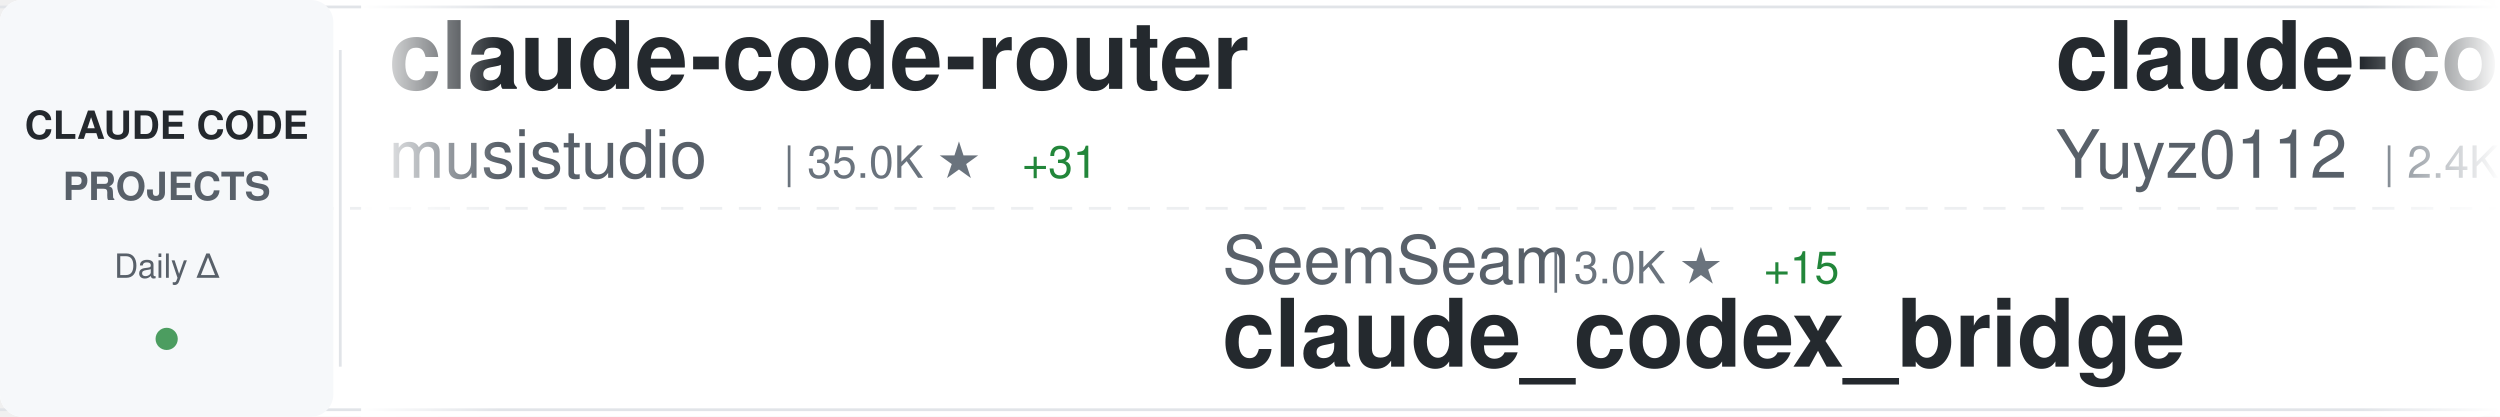
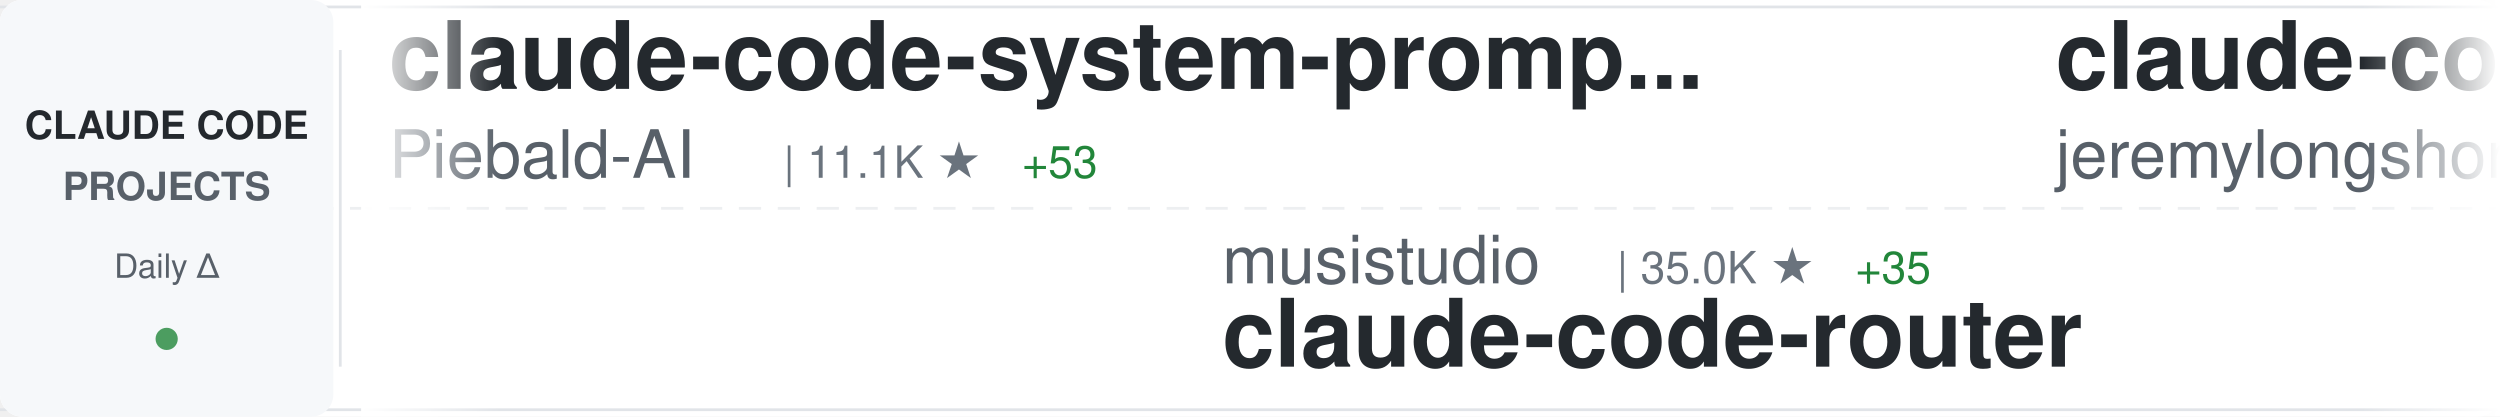
<svg xmlns="http://www.w3.org/2000/svg" width="900" height="150">
  <defs>
    <linearGradient id="awesomeLeftFade" x1="0%" y1="0%" x2="100%" y2="0%">
      <stop offset="0%" style="stop-color:#ffffff;stop-opacity:1" />
      <stop offset="100%" style="stop-color:#ffffff;stop-opacity:0" />
    </linearGradient>
    <linearGradient id="awesomeRightFade" x1="0%" y1="0%" x2="100%" y2="0%">
      <stop offset="0%" style="stop-color:#ffffff;stop-opacity:0" />
      <stop offset="100%" style="stop-color:#ffffff;stop-opacity:1" />
    </linearGradient>
  </defs>
  <rect width="900" height="150" fill="#ffffff" rx="8" />
  <rect x="0" y="2" width="900" height="1" fill="#e1e4e8" />
  <rect x="0" y="147" width="900" height="1" fill="#e1e4e8" />
  <line x1="0" y1="75" x2="900" y2="75" stroke="#e1e4e8" stroke-width="1" stroke-dasharray="8 6" opacity="0.6" />
  <rect x="0" y="0" width="120" height="150" fill="#f6f8fa" rx="8" />
  <text x="60" y="50" font-family="-apple-system, BlinkMacSystemFont, 'Segoe UI', Helvetica, Arial, sans-serif" font-size="14" font-weight="600" fill="#24292e" text-anchor="middle">CLAUDE CODE</text>
  <text x="60" y="72" font-family="-apple-system, BlinkMacSystemFont, 'Segoe UI', Helvetica, Arial, sans-serif" font-size="14" font-weight="600" fill="#586069" text-anchor="middle">PROJECTS</text>
  <text x="60" y="100" font-family="-apple-system, BlinkMacSystemFont, 'Segoe UI', Helvetica, Arial, sans-serif" font-size="12" font-weight="500" fill="#586069" text-anchor="middle">Daily Δ</text>
  <circle cx="60" cy="122" r="4" fill="#22863a" opacity="0.8" />
  <rect x="122" y="18" width="1" height="114" fill="#e1e4e8" />
  <clipPath id="awesomeTickerClip">
    <rect x="130" y="0" width="770" height="150" />
  </clipPath>
  <g clip-path="url(#awesomeTickerClip)">
    <g id="awesomeTickerItems">
      <animateTransform attributeName="transform" attributeType="XML" type="translate" from="0 0" to="-3000 0" dur="54s" repeatCount="indefinite" />
      <g transform="translate(0, 0)">
-         <text x="140" y="32" font-family="-apple-system, BlinkMacSystemFont, 'Segoe UI', Helvetica, Arial, sans-serif" font-size="34" font-weight="600" fill="#24292e">claude-code-router</text>
-         <text x="140" y="64" font-family="-apple-system, BlinkMacSystemFont, 'Segoe UI', Helvetica, Arial, sans-serif" font-size="24" font-weight="400" fill="#586069">musistudio</text>
-         <text x="282" y="64" font-family="-apple-system, BlinkMacSystemFont, 'Segoe UI', Helvetica, Arial, sans-serif" font-size="16" font-weight="500" fill="#6a737d">| 35.0K ★</text>
-         <text x="368" y="64" font-family="-apple-system, BlinkMacSystemFont, 'Segoe UI', Helvetica, Arial, sans-serif" font-size="16" font-weight="500" fill="#22863a"> +31</text>
+         <text x="140" y="32" font-family="-apple-system, BlinkMacSystemFont, 'Segoe UI', Helvetica, Arial, sans-serif" font-size="34" font-weight="600" fill="#24292e">claude-code-system-promp...</text>
+         <text x="140" y="64" font-family="-apple-system, BlinkMacSystemFont, 'Segoe UI', Helvetica, Arial, sans-serif" font-size="24" font-weight="400" fill="#586069">Piebald-AI</text>
+         <text x="282" y="64" font-family="-apple-system, BlinkMacSystemFont, 'Segoe UI', Helvetica, Arial, sans-serif" font-size="16" font-weight="500" fill="#6a737d">| 11.1K ★</text>
+         <text x="368" y="64" font-family="-apple-system, BlinkMacSystemFont, 'Segoe UI', Helvetica, Arial, sans-serif" font-size="16" font-weight="500" fill="#22863a"> +53</text>
      </g>
      <g transform="translate(300, 0)">
-         <text x="140" y="102" font-family="-apple-system, BlinkMacSystemFont, 'Segoe UI', Helvetica, Arial, sans-serif" font-size="24" font-weight="400" fill="#586069">SeemSeam</text>
-         <text x="258" y="102" font-family="-apple-system, BlinkMacSystemFont, 'Segoe UI', Helvetica, Arial, sans-serif" font-size="16" font-weight="500" fill="#6a737d">| 3.0K ★</text>
-         <text x="335" y="102" font-family="-apple-system, BlinkMacSystemFont, 'Segoe UI', Helvetica, Arial, sans-serif" font-size="16" font-weight="500" fill="#22863a"> +15</text>
-         <text x="140" y="132" font-family="-apple-system, BlinkMacSystemFont, 'Segoe UI', Helvetica, Arial, sans-serif" font-size="34" font-weight="600" fill="#24292e">claude_codex_bridge</text>
+         <text x="140" y="102" font-family="-apple-system, BlinkMacSystemFont, 'Segoe UI', Helvetica, Arial, sans-serif" font-size="24" font-weight="400" fill="#586069">musistudio</text>
+         <text x="282" y="102" font-family="-apple-system, BlinkMacSystemFont, 'Segoe UI', Helvetica, Arial, sans-serif" font-size="16" font-weight="500" fill="#6a737d">| 35.0K ★</text>
+         <text x="368" y="102" font-family="-apple-system, BlinkMacSystemFont, 'Segoe UI', Helvetica, Arial, sans-serif" font-size="16" font-weight="500" fill="#22863a"> +35</text>
+         <text x="140" y="132" font-family="-apple-system, BlinkMacSystemFont, 'Segoe UI', Helvetica, Arial, sans-serif" font-size="34" font-weight="600" fill="#24292e">claude-code-router</text>
      </g>
      <g transform="translate(600, 0)">
-         <text x="140" y="32" font-family="-apple-system, BlinkMacSystemFont, 'Segoe UI', Helvetica, Arial, sans-serif" font-size="34" font-weight="600" fill="#24292e">claude-code-reverse</text>
-         <text x="140" y="64" font-family="-apple-system, BlinkMacSystemFont, 'Segoe UI', Helvetica, Arial, sans-serif" font-size="24" font-weight="400" fill="#586069">Yuyz0112</text>
-         <text x="258" y="64" font-family="-apple-system, BlinkMacSystemFont, 'Segoe UI', Helvetica, Arial, sans-serif" font-size="16" font-weight="500" fill="#6a737d">| 2.4K ★</text>
-         <text x="335" y="64" font-family="-apple-system, BlinkMacSystemFont, 'Segoe UI', Helvetica, Arial, sans-serif" font-size="16" font-weight="500" fill="#22863a"> +1</text>
+         <text x="140" y="32" font-family="-apple-system, BlinkMacSystemFont, 'Segoe UI', Helvetica, Arial, sans-serif" font-size="34" font-weight="600" fill="#24292e">claude-code-plugins-plus...</text>
+         <text x="140" y="64" font-family="-apple-system, BlinkMacSystemFont, 'Segoe UI', Helvetica, Arial, sans-serif" font-size="24" font-weight="400" fill="#586069">jeremylongshore</text>
+         <text x="342" y="64" font-family="-apple-system, BlinkMacSystemFont, 'Segoe UI', Helvetica, Arial, sans-serif" font-size="16" font-weight="500" fill="#6a737d">| 2.4K ★</text>
+         <text x="419" y="64" font-family="-apple-system, BlinkMacSystemFont, 'Segoe UI', Helvetica, Arial, sans-serif" font-size="16" font-weight="500" fill="#22863a"> +6</text>
      </g>
      <g transform="translate(900, 0)">
-         <text x="140" y="102" font-family="-apple-system, BlinkMacSystemFont, 'Segoe UI', Helvetica, Arial, sans-serif" font-size="24" font-weight="400" fill="#586069">Windy3f3f3f3f</text>
-         <text x="318" y="102" font-family="-apple-system, BlinkMacSystemFont, 'Segoe UI', Helvetica, Arial, sans-serif" font-size="16" font-weight="500" fill="#6a737d">| 2.7K ★</text>
-         <text x="395" y="102" font-family="-apple-system, BlinkMacSystemFont, 'Segoe UI', Helvetica, Arial, sans-serif" font-size="16" font-weight="500" fill="#22863a"> +10</text>
-         <text x="140" y="132" font-family="-apple-system, BlinkMacSystemFont, 'Segoe UI', Helvetica, Arial, sans-serif" font-size="34" font-weight="600" fill="#24292e">how-claude-code-works</text>
+         <text x="140" y="102" font-family="-apple-system, BlinkMacSystemFont, 'Segoe UI', Helvetica, Arial, sans-serif" font-size="24" font-weight="400" fill="#586069">RichardAtCT</text>
+         <text x="294" y="102" font-family="-apple-system, BlinkMacSystemFont, 'Segoe UI', Helvetica, Arial, sans-serif" font-size="16" font-weight="500" fill="#6a737d">| 2.7K ★</text>
+         <text x="371" y="102" font-family="-apple-system, BlinkMacSystemFont, 'Segoe UI', Helvetica, Arial, sans-serif" font-size="16" font-weight="500" fill="#22863a"> +2</text>
+         <text x="140" y="132" font-family="-apple-system, BlinkMacSystemFont, 'Segoe UI', Helvetica, Arial, sans-serif" font-size="34" font-weight="600" fill="#24292e">claude-code-telegram</text>
      </g>
      <g transform="translate(1200, 0)">
-         <text x="140" y="32" font-family="-apple-system, BlinkMacSystemFont, 'Segoe UI', Helvetica, Arial, sans-serif" font-size="34" font-weight="600" fill="#24292e">CLIProxyAPI</text>
-         <text x="140" y="64" font-family="-apple-system, BlinkMacSystemFont, 'Segoe UI', Helvetica, Arial, sans-serif" font-size="24" font-weight="400" fill="#586069">router-for-me</text>
-         <text x="318" y="64" font-family="-apple-system, BlinkMacSystemFont, 'Segoe UI', Helvetica, Arial, sans-serif" font-size="16" font-weight="500" fill="#6a737d">| 37.7K ★</text>
-         <text x="404" y="64" font-family="-apple-system, BlinkMacSystemFont, 'Segoe UI', Helvetica, Arial, sans-serif" font-size="16" font-weight="500" fill="#22863a"> +104</text>
+         <text x="140" y="32" font-family="-apple-system, BlinkMacSystemFont, 'Segoe UI', Helvetica, Arial, sans-serif" font-size="34" font-weight="600" fill="#24292e">claude-howto</text>
+         <text x="140" y="64" font-family="-apple-system, BlinkMacSystemFont, 'Segoe UI', Helvetica, Arial, sans-serif" font-size="24" font-weight="400" fill="#586069">luongnv89</text>
+         <text x="270" y="64" font-family="-apple-system, BlinkMacSystemFont, 'Segoe UI', Helvetica, Arial, sans-serif" font-size="16" font-weight="500" fill="#6a737d">| 37.4K ★</text>
+         <text x="356" y="64" font-family="-apple-system, BlinkMacSystemFont, 'Segoe UI', Helvetica, Arial, sans-serif" font-size="16" font-weight="500" fill="#22863a"> +113</text>
      </g>
      <g transform="translate(1500, 0)">
-         <text x="140" y="102" font-family="-apple-system, BlinkMacSystemFont, 'Segoe UI', Helvetica, Arial, sans-serif" font-size="24" font-weight="400" fill="#586069">lst97</text>
-         <text x="222" y="102" font-family="-apple-system, BlinkMacSystemFont, 'Segoe UI', Helvetica, Arial, sans-serif" font-size="16" font-weight="500" fill="#6a737d">| 1.6K ★</text>
-         <text x="299" y="102" font-family="-apple-system, BlinkMacSystemFont, 'Segoe UI', Helvetica, Arial, sans-serif" font-size="16" font-weight="500" fill="#22863a"> +1</text>
-         <text x="140" y="132" font-family="-apple-system, BlinkMacSystemFont, 'Segoe UI', Helvetica, Arial, sans-serif" font-size="34" font-weight="600" fill="#24292e">claude-code-sub-agents</text>
+         <text x="140" y="102" font-family="-apple-system, BlinkMacSystemFont, 'Segoe UI', Helvetica, Arial, sans-serif" font-size="24" font-weight="400" fill="#586069">alejandrobalderas</text>
+         <text x="366" y="102" font-family="-apple-system, BlinkMacSystemFont, 'Segoe UI', Helvetica, Arial, sans-serif" font-size="16" font-weight="500" fill="#6a737d">| 2.2K ★</text>
+         <text x="443" y="102" font-family="-apple-system, BlinkMacSystemFont, 'Segoe UI', Helvetica, Arial, sans-serif" font-size="16" font-weight="500" fill="#22863a"> +2</text>
+         <text x="140" y="132" font-family="-apple-system, BlinkMacSystemFont, 'Segoe UI', Helvetica, Arial, sans-serif" font-size="34" font-weight="600" fill="#24292e">claude-code-from-source</text>
      </g>
      <g transform="translate(1800, 0)">
-         <text x="140" y="32" font-family="-apple-system, BlinkMacSystemFont, 'Segoe UI', Helvetica, Arial, sans-serif" font-size="34" font-weight="600" fill="#24292e">claude-code-my-workflow</text>
-         <text x="140" y="64" font-family="-apple-system, BlinkMacSystemFont, 'Segoe UI', Helvetica, Arial, sans-serif" font-size="24" font-weight="400" fill="#586069">pedrohcgs</text>
-         <text x="270" y="64" font-family="-apple-system, BlinkMacSystemFont, 'Segoe UI', Helvetica, Arial, sans-serif" font-size="16" font-weight="500" fill="#6a737d">| 1.3K ★</text>
+         <text x="140" y="32" font-family="-apple-system, BlinkMacSystemFont, 'Segoe UI', Helvetica, Arial, sans-serif" font-size="34" font-weight="600" fill="#24292e">claude_code_src</text>
+         <text x="140" y="64" font-family="-apple-system, BlinkMacSystemFont, 'Segoe UI', Helvetica, Arial, sans-serif" font-size="24" font-weight="400" fill="#586069">ponponon</text>
+         <text x="258" y="64" font-family="-apple-system, BlinkMacSystemFont, 'Segoe UI', Helvetica, Arial, sans-serif" font-size="16" font-weight="500" fill="#6a737d">| 2.3K ★</text>
      </g>
      <g transform="translate(2100, 0)">
-         <text x="140" y="102" font-family="-apple-system, BlinkMacSystemFont, 'Segoe UI', Helvetica, Arial, sans-serif" font-size="24" font-weight="400" fill="#586069">JrCx7scC</text>
-         <text x="258" y="102" font-family="-apple-system, BlinkMacSystemFont, 'Segoe UI', Helvetica, Arial, sans-serif" font-size="16" font-weight="500" fill="#6a737d">| 370 ★</text>
-         <text x="140" y="132" font-family="-apple-system, BlinkMacSystemFont, 'Segoe UI', Helvetica, Arial, sans-serif" font-size="34" font-weight="600" fill="#24292e">claude-code-source</text>
+         <text x="140" y="102" font-family="-apple-system, BlinkMacSystemFont, 'Segoe UI', Helvetica, Arial, sans-serif" font-size="24" font-weight="400" fill="#586069">VoltAgent</text>
+         <text x="270" y="102" font-family="-apple-system, BlinkMacSystemFont, 'Segoe UI', Helvetica, Arial, sans-serif" font-size="16" font-weight="500" fill="#6a737d">| 21.9K ★</text>
+         <text x="356" y="102" font-family="-apple-system, BlinkMacSystemFont, 'Segoe UI', Helvetica, Arial, sans-serif" font-size="16" font-weight="500" fill="#22863a"> +89</text>
+         <text x="140" y="132" font-family="-apple-system, BlinkMacSystemFont, 'Segoe UI', Helvetica, Arial, sans-serif" font-size="34" font-weight="600" fill="#24292e">awesome-claude-code-suba...</text>
      </g>
      <g transform="translate(2400, 0)">
-         <text x="140" y="32" font-family="-apple-system, BlinkMacSystemFont, 'Segoe UI', Helvetica, Arial, sans-serif" font-size="34" font-weight="600" fill="#24292e">claude-code-local</text>
-         <text x="140" y="64" font-family="-apple-system, BlinkMacSystemFont, 'Segoe UI', Helvetica, Arial, sans-serif" font-size="24" font-weight="400" fill="#586069">nicedreamzapp</text>
-         <text x="318" y="64" font-family="-apple-system, BlinkMacSystemFont, 'Segoe UI', Helvetica, Arial, sans-serif" font-size="16" font-weight="500" fill="#6a737d">| 2.8K ★</text>
-         <text x="395" y="64" font-family="-apple-system, BlinkMacSystemFont, 'Segoe UI', Helvetica, Arial, sans-serif" font-size="16" font-weight="500" fill="#22863a"> +4</text>
+         <text x="140" y="32" font-family="-apple-system, BlinkMacSystemFont, 'Segoe UI', Helvetica, Arial, sans-serif" font-size="34" font-weight="600" fill="#24292e">my-claude-code-setup</text>
+         <text x="140" y="64" font-family="-apple-system, BlinkMacSystemFont, 'Segoe UI', Helvetica, Arial, sans-serif" font-size="24" font-weight="400" fill="#586069">centminmod</text>
+         <text x="282" y="64" font-family="-apple-system, BlinkMacSystemFont, 'Segoe UI', Helvetica, Arial, sans-serif" font-size="16" font-weight="500" fill="#6a737d">| 2.4K ★</text>
+         <text x="359" y="64" font-family="-apple-system, BlinkMacSystemFont, 'Segoe UI', Helvetica, Arial, sans-serif" font-size="16" font-weight="500" fill="#22863a"> +3</text>
      </g>
      <g transform="translate(2700, 0)">
-         <text x="140" y="102" font-family="-apple-system, BlinkMacSystemFont, 'Segoe UI', Helvetica, Arial, sans-serif" font-size="24" font-weight="400" fill="#586069">repowise-dev</text>
-         <text x="306" y="102" font-family="-apple-system, BlinkMacSystemFont, 'Segoe UI', Helvetica, Arial, sans-serif" font-size="16" font-weight="500" fill="#6a737d">| 1.1K ★</text>
-         <text x="383" y="102" font-family="-apple-system, BlinkMacSystemFont, 'Segoe UI', Helvetica, Arial, sans-serif" font-size="16" font-weight="500" fill="#22863a"> +2</text>
-         <text x="140" y="132" font-family="-apple-system, BlinkMacSystemFont, 'Segoe UI', Helvetica, Arial, sans-serif" font-size="34" font-weight="600" fill="#24292e">claude-code-prompts</text>
+         <text x="140" y="102" font-family="-apple-system, BlinkMacSystemFont, 'Segoe UI', Helvetica, Arial, sans-serif" font-size="24" font-weight="400" fill="#586069">Maciek-roboblog</text>
+         <text x="342" y="102" font-family="-apple-system, BlinkMacSystemFont, 'Segoe UI', Helvetica, Arial, sans-serif" font-size="16" font-weight="500" fill="#6a737d">| 8.2K ★</text>
+         <text x="419" y="102" font-family="-apple-system, BlinkMacSystemFont, 'Segoe UI', Helvetica, Arial, sans-serif" font-size="16" font-weight="500" fill="#22863a"> +10</text>
+         <text x="140" y="132" font-family="-apple-system, BlinkMacSystemFont, 'Segoe UI', Helvetica, Arial, sans-serif" font-size="34" font-weight="600" fill="#24292e">Claude-Code-Usage-Monito...</text>
      </g>
      <g transform="translate(3000, 0)">
-         <text x="140" y="32" font-family="-apple-system, BlinkMacSystemFont, 'Segoe UI', Helvetica, Arial, sans-serif" font-size="34" font-weight="600" fill="#24292e">claude-code-router</text>
-         <text x="140" y="64" font-family="-apple-system, BlinkMacSystemFont, 'Segoe UI', Helvetica, Arial, sans-serif" font-size="24" font-weight="400" fill="#586069">musistudio</text>
-         <text x="282" y="64" font-family="-apple-system, BlinkMacSystemFont, 'Segoe UI', Helvetica, Arial, sans-serif" font-size="16" font-weight="500" fill="#6a737d">| 35.0K ★</text>
-         <text x="368" y="64" font-family="-apple-system, BlinkMacSystemFont, 'Segoe UI', Helvetica, Arial, sans-serif" font-size="16" font-weight="500" fill="#22863a"> +31</text>
+         <text x="140" y="32" font-family="-apple-system, BlinkMacSystemFont, 'Segoe UI', Helvetica, Arial, sans-serif" font-size="34" font-weight="600" fill="#24292e">claude-code-system-promp...</text>
+         <text x="140" y="64" font-family="-apple-system, BlinkMacSystemFont, 'Segoe UI', Helvetica, Arial, sans-serif" font-size="24" font-weight="400" fill="#586069">Piebald-AI</text>
+         <text x="282" y="64" font-family="-apple-system, BlinkMacSystemFont, 'Segoe UI', Helvetica, Arial, sans-serif" font-size="16" font-weight="500" fill="#6a737d">| 11.1K ★</text>
+         <text x="368" y="64" font-family="-apple-system, BlinkMacSystemFont, 'Segoe UI', Helvetica, Arial, sans-serif" font-size="16" font-weight="500" fill="#22863a"> +53</text>
      </g>
      <g transform="translate(3300, 0)">
-         <text x="140" y="102" font-family="-apple-system, BlinkMacSystemFont, 'Segoe UI', Helvetica, Arial, sans-serif" font-size="24" font-weight="400" fill="#586069">SeemSeam</text>
-         <text x="258" y="102" font-family="-apple-system, BlinkMacSystemFont, 'Segoe UI', Helvetica, Arial, sans-serif" font-size="16" font-weight="500" fill="#6a737d">| 3.0K ★</text>
-         <text x="335" y="102" font-family="-apple-system, BlinkMacSystemFont, 'Segoe UI', Helvetica, Arial, sans-serif" font-size="16" font-weight="500" fill="#22863a"> +15</text>
-         <text x="140" y="132" font-family="-apple-system, BlinkMacSystemFont, 'Segoe UI', Helvetica, Arial, sans-serif" font-size="34" font-weight="600" fill="#24292e">claude_codex_bridge</text>
+         <text x="140" y="102" font-family="-apple-system, BlinkMacSystemFont, 'Segoe UI', Helvetica, Arial, sans-serif" font-size="24" font-weight="400" fill="#586069">musistudio</text>
+         <text x="282" y="102" font-family="-apple-system, BlinkMacSystemFont, 'Segoe UI', Helvetica, Arial, sans-serif" font-size="16" font-weight="500" fill="#6a737d">| 35.0K ★</text>
+         <text x="368" y="102" font-family="-apple-system, BlinkMacSystemFont, 'Segoe UI', Helvetica, Arial, sans-serif" font-size="16" font-weight="500" fill="#22863a"> +35</text>
+         <text x="140" y="132" font-family="-apple-system, BlinkMacSystemFont, 'Segoe UI', Helvetica, Arial, sans-serif" font-size="34" font-weight="600" fill="#24292e">claude-code-router</text>
      </g>
      <g transform="translate(3600, 0)">
-         <text x="140" y="32" font-family="-apple-system, BlinkMacSystemFont, 'Segoe UI', Helvetica, Arial, sans-serif" font-size="34" font-weight="600" fill="#24292e">claude-code-reverse</text>
-         <text x="140" y="64" font-family="-apple-system, BlinkMacSystemFont, 'Segoe UI', Helvetica, Arial, sans-serif" font-size="24" font-weight="400" fill="#586069">Yuyz0112</text>
-         <text x="258" y="64" font-family="-apple-system, BlinkMacSystemFont, 'Segoe UI', Helvetica, Arial, sans-serif" font-size="16" font-weight="500" fill="#6a737d">| 2.4K ★</text>
-         <text x="335" y="64" font-family="-apple-system, BlinkMacSystemFont, 'Segoe UI', Helvetica, Arial, sans-serif" font-size="16" font-weight="500" fill="#22863a"> +1</text>
+         <text x="140" y="32" font-family="-apple-system, BlinkMacSystemFont, 'Segoe UI', Helvetica, Arial, sans-serif" font-size="34" font-weight="600" fill="#24292e">claude-code-plugins-plus...</text>
+         <text x="140" y="64" font-family="-apple-system, BlinkMacSystemFont, 'Segoe UI', Helvetica, Arial, sans-serif" font-size="24" font-weight="400" fill="#586069">jeremylongshore</text>
+         <text x="342" y="64" font-family="-apple-system, BlinkMacSystemFont, 'Segoe UI', Helvetica, Arial, sans-serif" font-size="16" font-weight="500" fill="#6a737d">| 2.4K ★</text>
+         <text x="419" y="64" font-family="-apple-system, BlinkMacSystemFont, 'Segoe UI', Helvetica, Arial, sans-serif" font-size="16" font-weight="500" fill="#22863a"> +6</text>
      </g>
      <g transform="translate(3900, 0)">
-         <text x="140" y="102" font-family="-apple-system, BlinkMacSystemFont, 'Segoe UI', Helvetica, Arial, sans-serif" font-size="24" font-weight="400" fill="#586069">Windy3f3f3f3f</text>
-         <text x="318" y="102" font-family="-apple-system, BlinkMacSystemFont, 'Segoe UI', Helvetica, Arial, sans-serif" font-size="16" font-weight="500" fill="#6a737d">| 2.7K ★</text>
-         <text x="395" y="102" font-family="-apple-system, BlinkMacSystemFont, 'Segoe UI', Helvetica, Arial, sans-serif" font-size="16" font-weight="500" fill="#22863a"> +10</text>
-         <text x="140" y="132" font-family="-apple-system, BlinkMacSystemFont, 'Segoe UI', Helvetica, Arial, sans-serif" font-size="34" font-weight="600" fill="#24292e">how-claude-code-works</text>
+         <text x="140" y="102" font-family="-apple-system, BlinkMacSystemFont, 'Segoe UI', Helvetica, Arial, sans-serif" font-size="24" font-weight="400" fill="#586069">RichardAtCT</text>
+         <text x="294" y="102" font-family="-apple-system, BlinkMacSystemFont, 'Segoe UI', Helvetica, Arial, sans-serif" font-size="16" font-weight="500" fill="#6a737d">| 2.7K ★</text>
+         <text x="371" y="102" font-family="-apple-system, BlinkMacSystemFont, 'Segoe UI', Helvetica, Arial, sans-serif" font-size="16" font-weight="500" fill="#22863a"> +2</text>
+         <text x="140" y="132" font-family="-apple-system, BlinkMacSystemFont, 'Segoe UI', Helvetica, Arial, sans-serif" font-size="34" font-weight="600" fill="#24292e">claude-code-telegram</text>
      </g>
    </g>
  </g>
  <rect x="130" y="0" width="50" height="150" fill="url(#awesomeLeftFade)" />
  <rect x="850" y="0" width="50" height="150" fill="url(#awesomeRightFade)" />
</svg>
